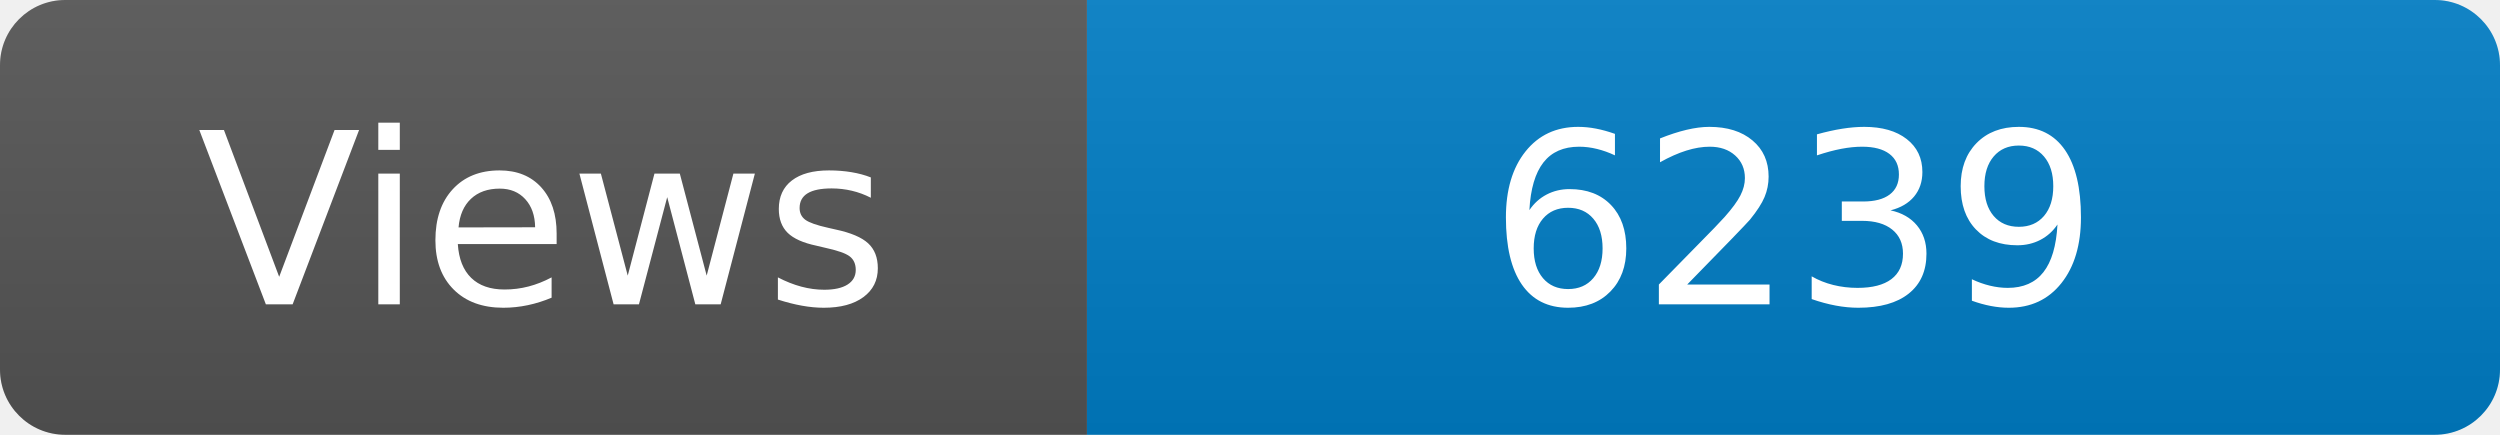
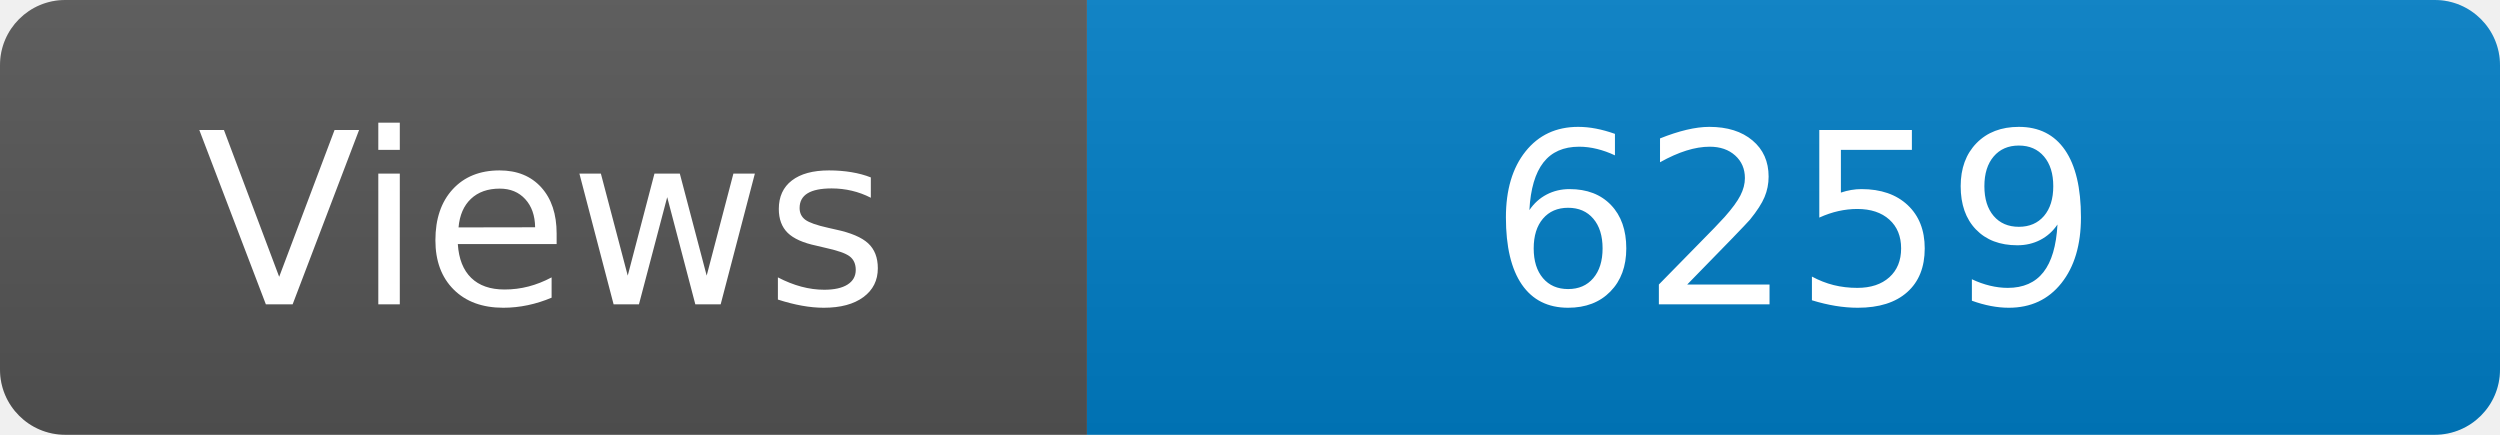
<svg xmlns="http://www.w3.org/2000/svg" width="115" height="20" role="img" aria-label="Maintained?: yes">
  <linearGradient id="s" x2="0" y2="100%">
    <stop offset="0" stop-color="#bbb" stop-opacity=".1" />
    <stop offset="1" stop-opacity=".1" />
  </linearGradient>
  <clipPath id="r">
    <rect width="115" height="20" rx="3" fill="#fff" />
  </clipPath>
  <g clip-path="url(#r)">
    <rect width="50" height="20" fill="#555" />
    <rect x="50" width="160" height="20" fill="#007ec6" />
    <rect width="115" height="20" fill="url(#s)" />
  </g>
  <g fill="#fff" text-anchor="middle" font-family="Verdana,Geneva,DejaVu Sans,sans-serif" font-size="110">
    <text x="250" y="140" transform="scale(.1)" fill="#fff">Views</text>
-     <text x="825" y="140" transform="scale(.1)" fill="#fff">6239</text>
+     <text x="825" y="140" transform="scale(.1)" fill="#fff">6259</text>
  </g>
</svg>
